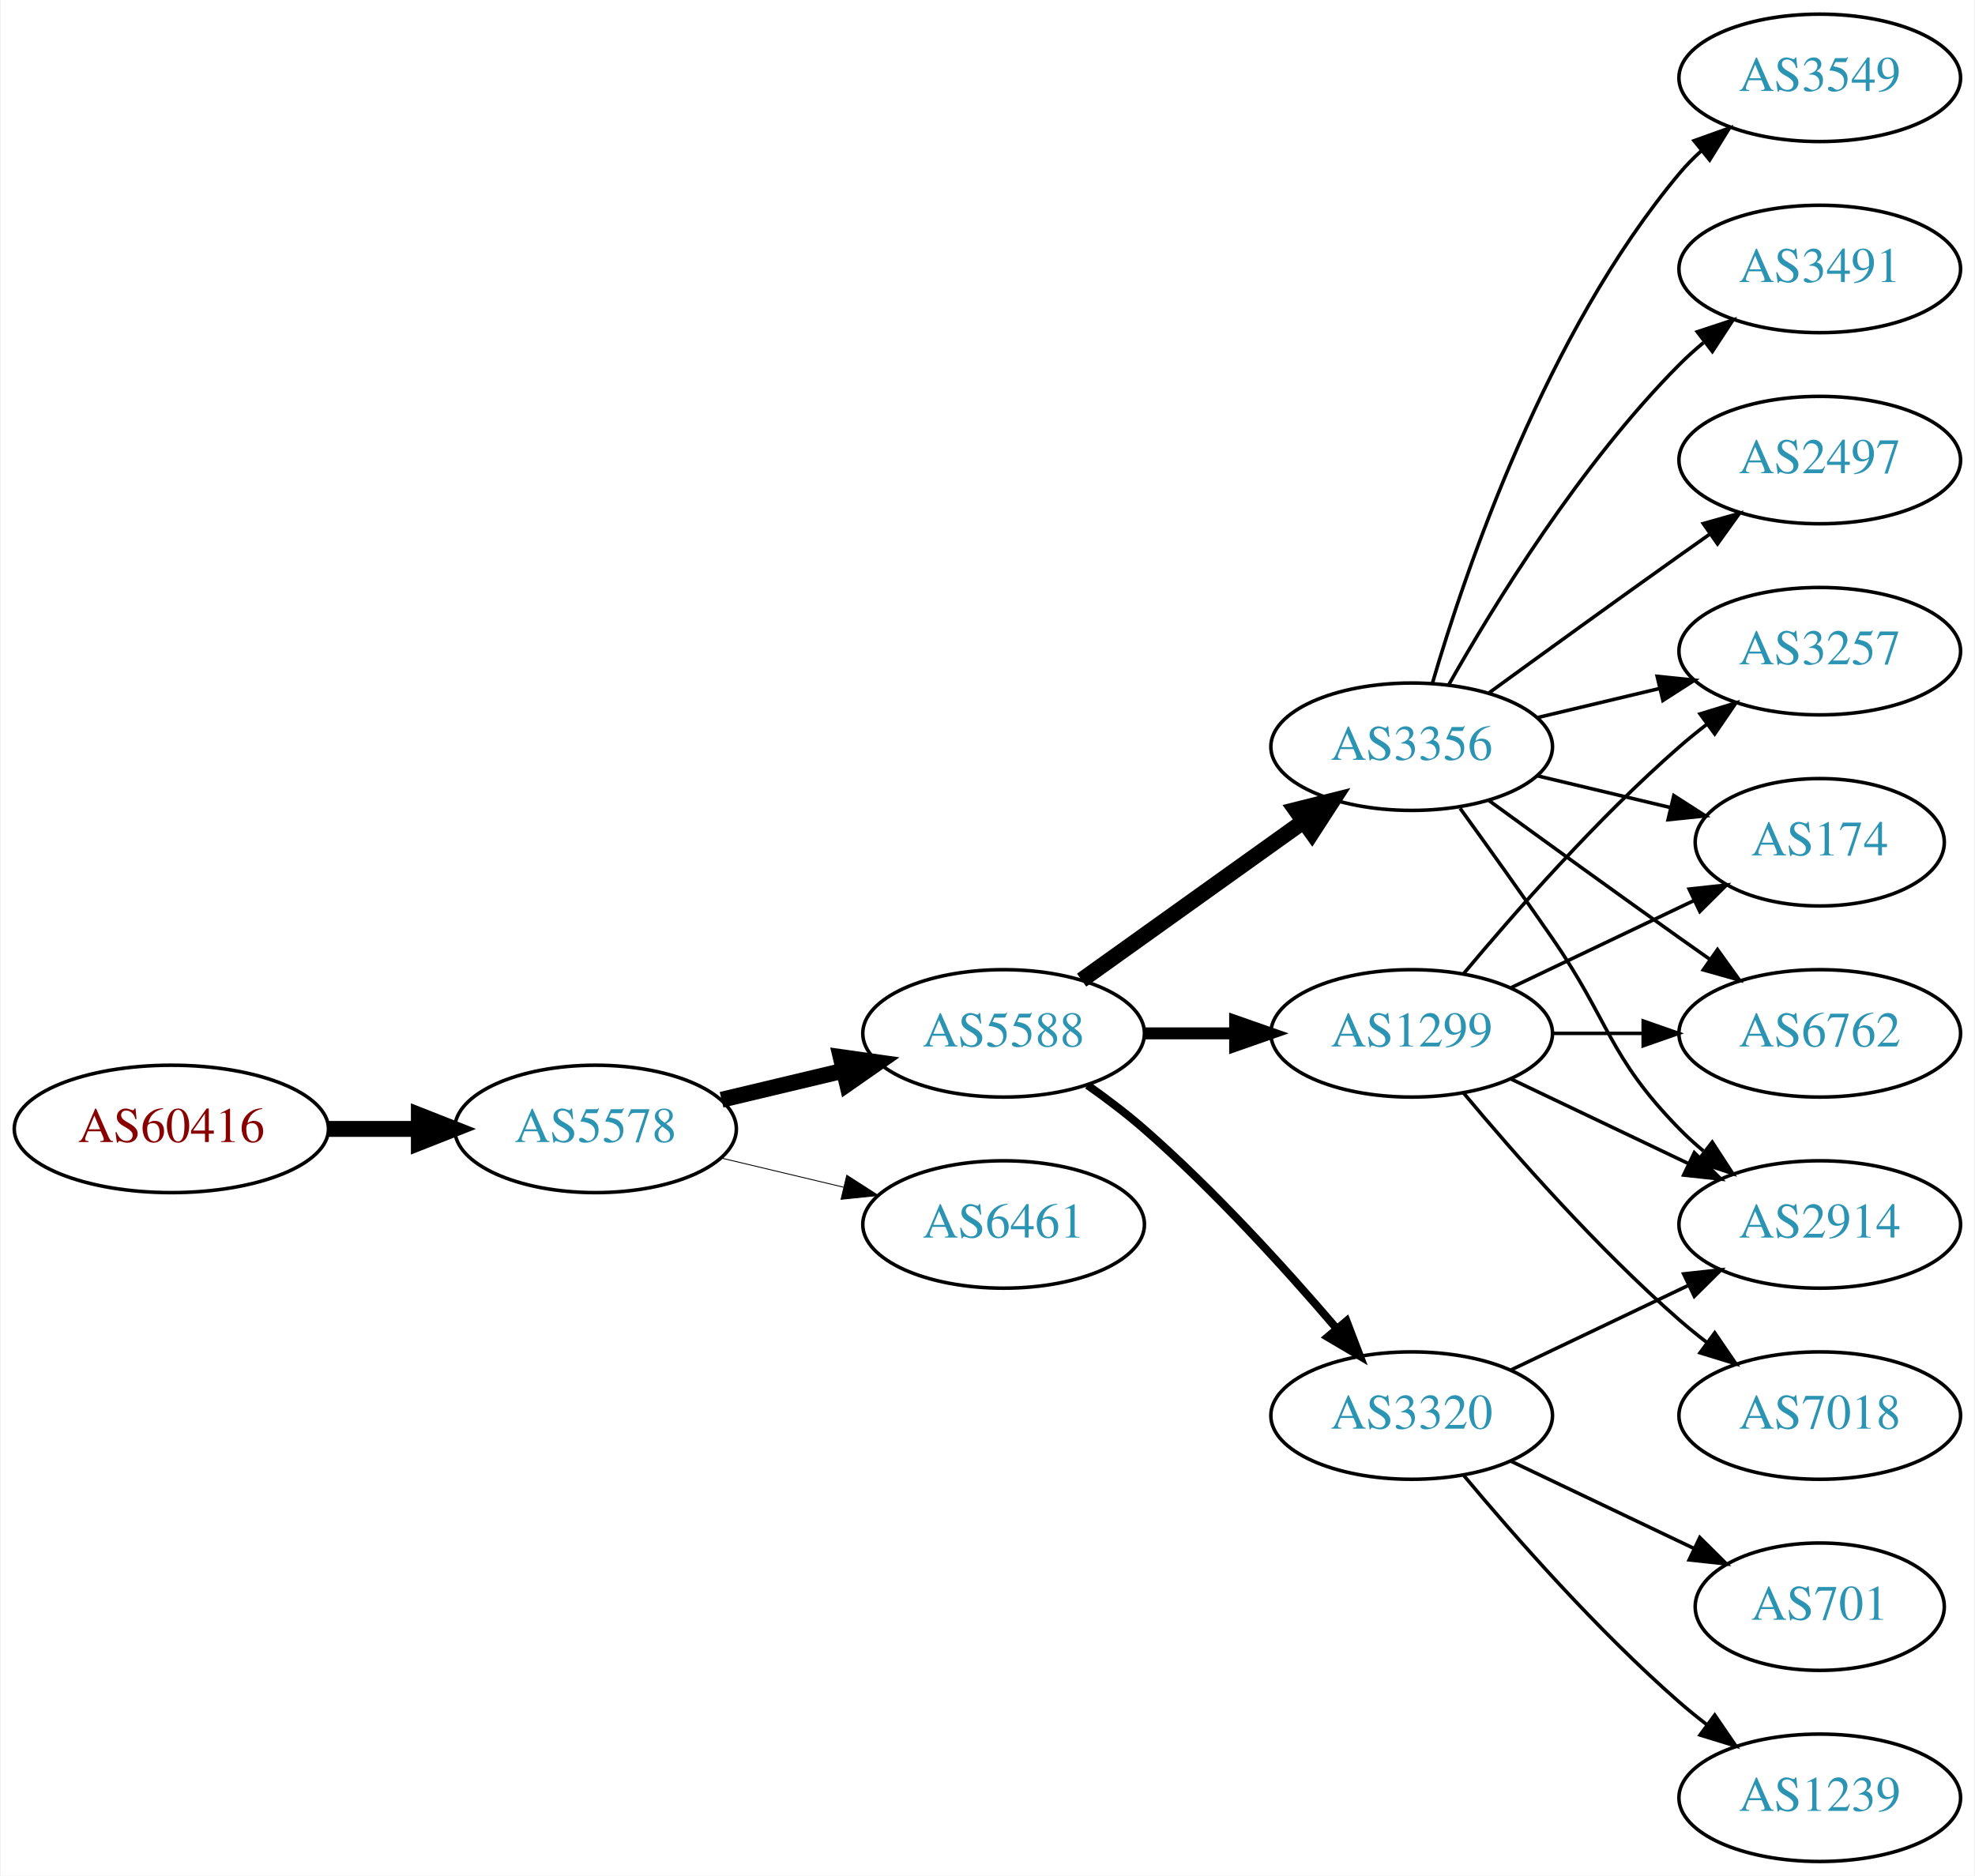
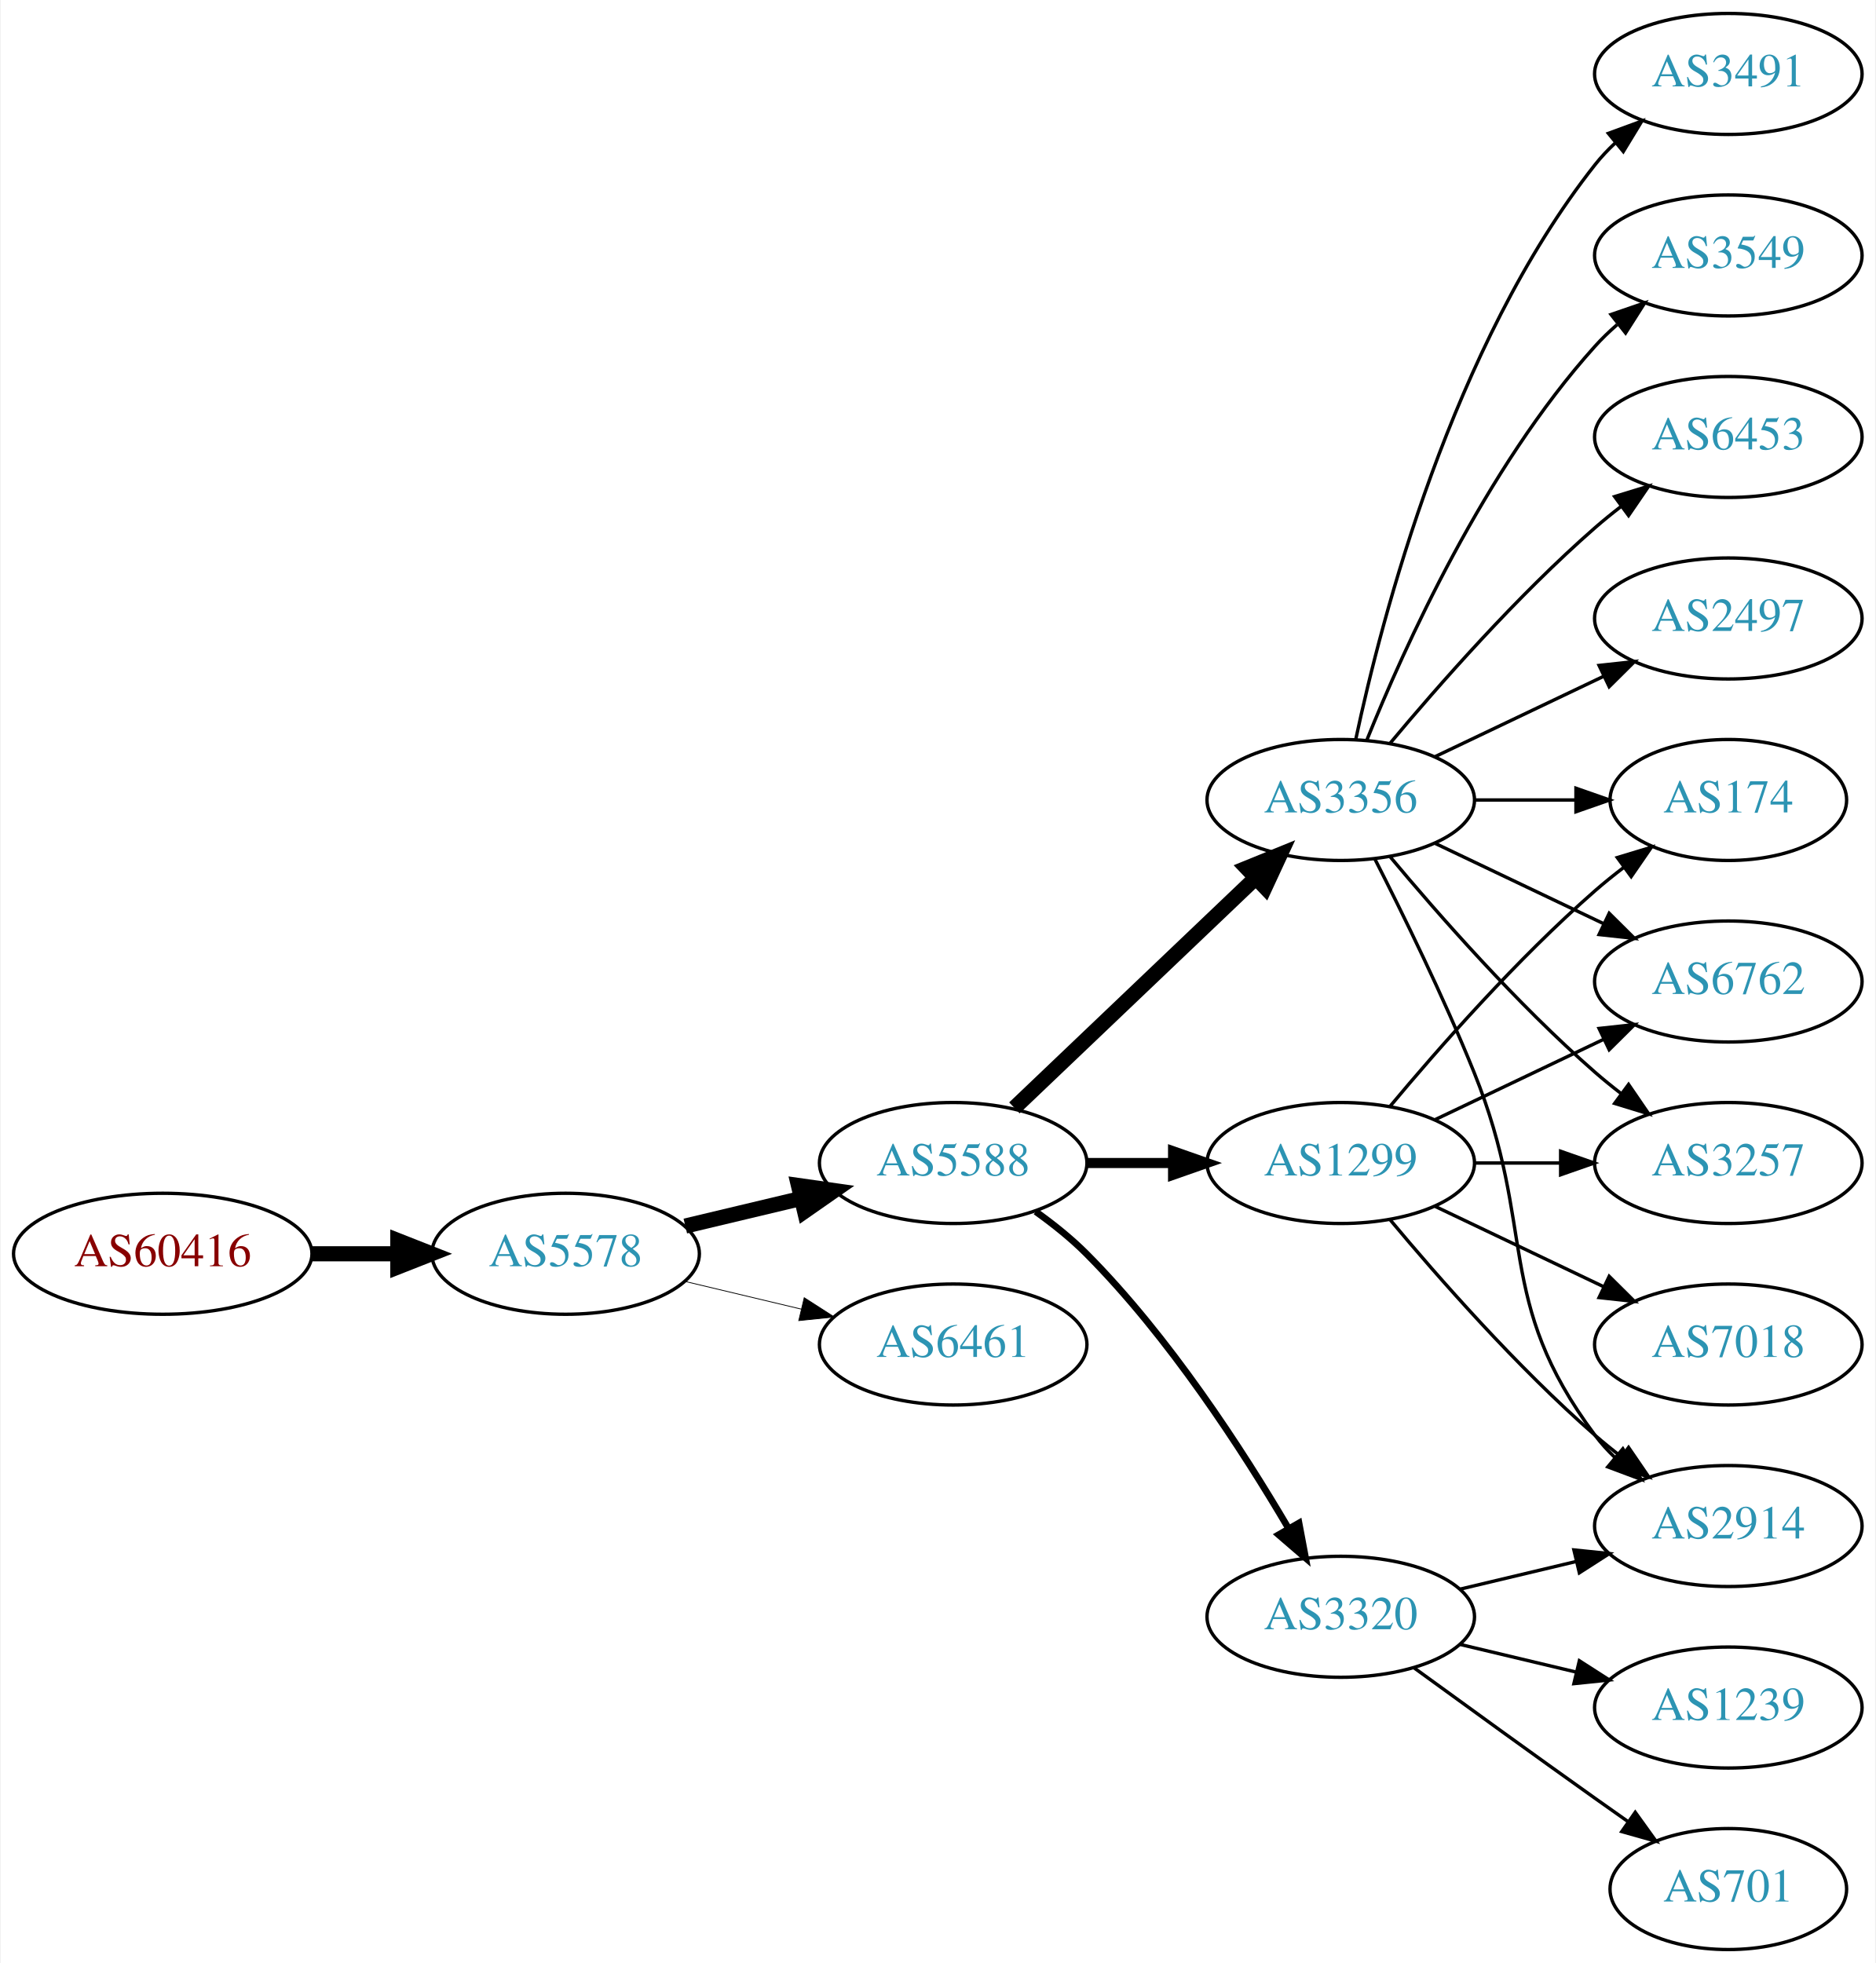
- <svg xmlns="http://www.w3.org/2000/svg" xmlns:xlink="http://www.w3.org/1999/xlink" width="558pt" height="530pt" viewBox="0.00 0.00 557.56 530.00">
-   <g id="graph0" class="graph" transform="scale(1 1) rotate(0) translate(4 526)">
-     <polygon fill="white" stroke="none" points="-4,4 -4,-526 553.564,-526 553.564,4 -4,4" />
+ <svg xmlns="http://www.w3.org/2000/svg" xmlns:xlink="http://www.w3.org/1999/xlink" width="558pt" height="584pt" viewBox="0.00 0.00 557.56 584.00">
+   <g id="graph0" class="graph" transform="scale(1 1) rotate(0) translate(4 580)">
+     <polygon fill="white" stroke="none" points="-4,4 -4,-580 553.564,-580 553.564,4 -4,4" />
    <g id="node1" class="node">
      <g id="a_node1">
        <a xlink:href="/asn/60416" xlink:title="AS60416 ~ TECSSK-AS [AT]">
          <ellipse fill="#ffffff" stroke="black" cx="44.196" cy="-207" rx="44.393" ry="18" />
          <text text-anchor="middle" x="44.196" y="-203.3" font-family="Times,serif" font-size="14.00" fill="#880000">AS60416</text>
        </a>
      </g>
    </g>
    <g id="node2" class="node">
      <g id="a_node2">
        <a xlink:href="/asn/5578" xlink:title="AS5578 ~ Bratislava, Slovak Republic [SK]">
          <ellipse fill="#ffffff" stroke="black" cx="164.039" cy="-207" rx="39.794" ry="18" />
          <text text-anchor="middle" x="164.039" y="-203.3" font-family="Times,serif" font-size="14.00" fill="#2c94b3">AS5578</text>
        </a>
      </g>
    </g>
    <g id="edge1" class="edge">
      <path fill="none" stroke="black" stroke-width="4.5" d="M88.407,-207C96.72,-207 105.482,-207 113.965,-207" />
      <polygon fill="black" stroke="black" stroke-width="4.5" points="114.123,-210.938 124.123,-207 114.123,-203.063 114.123,-210.938" />
    </g>
    <g id="node3" class="node">
      <g id="a_node3">
        <a xlink:href="/asn/5588" xlink:title="AS5588 ~ GTS Central Europe / Antel Germany [CZ]">
          <ellipse fill="#ffffff" stroke="black" cx="279.332" cy="-234" rx="39.794" ry="18" />
          <text text-anchor="middle" x="279.332" y="-230.3" font-family="Times,serif" font-size="14.00" fill="#2c94b3">AS5588</text>
        </a>
      </g>
    </g>
    <g id="edge2" class="edge">
      <path fill="none" stroke="black" stroke-width="4.5" d="M199.646,-215.248C210.517,-217.838 222.671,-220.735 234.114,-223.462" />
      <polygon fill="black" stroke="black" stroke-width="4.5" points="233.296,-227.315 243.936,-225.803 235.122,-219.654 233.296,-227.315" />
    </g>
    <g id="node4" class="node">
      <g id="a_node4">
        <a xlink:href="/asn/6461" xlink:title="AS6461 ~ Zayo Bandwidth [US]">
          <ellipse fill="#ffffff" stroke="black" cx="279.332" cy="-180" rx="39.794" ry="18" />
          <text text-anchor="middle" x="279.332" y="-176.3" font-family="Times,serif" font-size="14.00" fill="#2c94b3">AS6461</text>
        </a>
      </g>
    </g>
    <g id="edge3" class="edge">
-       <path fill="none" stroke="black" stroke-width="0.25" d="M199.646,-198.752C210.517,-196.162 222.671,-193.265 234.114,-190.538" />
-       <polygon fill="black" stroke="black" stroke-width="0.25" points="235.02,-193.92 243.936,-188.197 233.397,-187.111 235.02,-193.92" />
+       <path fill="none" stroke="black" stroke-width="0.237" d="M199.646,-198.752C210.517,-196.162 222.671,-193.265 234.114,-190.538" />
+       <polygon fill="black" stroke="black" stroke-width="0.237" points="235.02,-193.92 243.936,-188.197 233.397,-187.111 235.02,-193.92" />
    </g>
    <g id="node5" class="node">
      <g id="a_node5">
        <a xlink:href="/asn/3356" xlink:title="AS3356 ~ Level 3 Parent, LLC [US]">
-           <ellipse fill="#ffffff" stroke="black" cx="394.625" cy="-315" rx="39.794" ry="18" />
-           <text text-anchor="middle" x="394.625" y="-311.3" font-family="Times,serif" font-size="14.00" fill="#2c94b3">AS3356</text>
+           <ellipse fill="#ffffff" stroke="black" cx="394.625" cy="-342" rx="39.794" ry="18" />
+           <text text-anchor="middle" x="394.625" y="-338.3" font-family="Times,serif" font-size="14.00" fill="#2c94b3">AS3356</text>
        </a>
      </g>
    </g>
    <g id="edge4" class="edge">
-       <path fill="none" stroke="black" stroke-width="4.5" d="M301.376,-249.046C318.99,-261.639 344.329,-279.755 363.994,-293.816" />
-       <polygon fill="black" stroke="black" stroke-width="4.5" points="361.884,-297.147 372.309,-299.76 366.464,-290.741 361.884,-297.147" />
+       <path fill="none" stroke="black" stroke-width="4.5" d="M297.538,-250.403C316.614,-268.587 347.534,-298.063 369.131,-318.651" />
+       <polygon fill="black" stroke="black" stroke-width="4.5" points="366.672,-321.747 376.627,-325.797 372.106,-316.047 366.672,-321.747" />
    </g>
    <g id="node6" class="node">
      <g id="a_node6">
        <a xlink:href="/asn/1299" xlink:title="AS1299 ~ Telia Carrier [EU]">
          <ellipse fill="#ffffff" stroke="black" cx="394.625" cy="-234" rx="39.794" ry="18" />
          <text text-anchor="middle" x="394.625" y="-230.3" font-family="Times,serif" font-size="14.00" fill="#2c94b3">AS1299</text>
        </a>
      </g>
    </g>
    <g id="edge5" class="edge">
-       <path fill="none" stroke="black" stroke-width="3.375" d="M319.004,-234C327.207,-234 335.971,-234 344.503,-234" />
-       <polygon fill="black" stroke="black" stroke-width="3.375" points="344.742,-237.5 354.742,-234 344.742,-230.5 344.742,-237.5" />
+       <path fill="none" stroke="black" stroke-width="3" d="M319.004,-234C327.207,-234 335.971,-234 344.503,-234" />
+       <polygon fill="black" stroke="black" stroke-width="3" points="344.742,-237.5 354.742,-234 344.742,-230.5 344.742,-237.5" />
    </g>
    <g id="node7" class="node">
      <g id="a_node7">
        <a xlink:href="/asn/3320" xlink:title="AS3320 ~ DTAG [DE]">
-           <ellipse fill="#ffffff" stroke="black" cx="394.625" cy="-126" rx="39.794" ry="18" />
-           <text text-anchor="middle" x="394.625" y="-122.3" font-family="Times,serif" font-size="14.00" fill="#2c94b3">AS3320</text>
+           <ellipse fill="#ffffff" stroke="black" cx="394.625" cy="-99" rx="39.794" ry="18" />
+           <text text-anchor="middle" x="394.625" y="-95.3" font-family="Times,serif" font-size="14.00" fill="#2c94b3">AS3320</text>
        </a>
      </g>
    </g>
    <g id="edge6" class="edge">
-       <path fill="none" stroke="black" stroke-width="2.25" d="M303.022,-219.37C308.424,-215.56 314.047,-211.308 318.978,-207 338.905,-189.593 359.097,-167.342 373.446,-150.567" />
-       <polygon fill="black" stroke="black" stroke-width="2.25" points="376.214,-152.714 379.995,-142.817 370.867,-148.196 376.214,-152.714" />
+       <path fill="none" stroke="black" stroke-width="2" d="M303.87,-219.556C309.129,-215.8 314.475,-211.526 318.978,-207 343.563,-182.29 365.414,-148.562 379.023,-125.407" />
+       <polygon fill="black" stroke="black" stroke-width="2" points="382.202,-126.902 384.165,-116.49 376.138,-123.405 382.202,-126.902" />
    </g>
    <g id="node8" class="node">
      <g id="a_node8">
        <a xlink:href="/asn/3549" xlink:title="AS3549 ~ Level 3 Parent, LLC [US]">
          <ellipse fill="#ffffff" stroke="black" cx="509.918" cy="-504" rx="39.794" ry="18" />
          <text text-anchor="middle" x="509.918" y="-500.3" font-family="Times,serif" font-size="14.00" fill="#2c94b3">AS3549</text>
        </a>
      </g>
    </g>
    <g id="edge7" class="edge">
-       <path fill="none" stroke="black" d="M400.499,-333.002C409.813,-364.844 432.629,-431.981 470.271,-477 472.141,-479.237 474.24,-481.374 476.466,-483.396" />
-       <polygon fill="black" stroke="black" points="474.409,-486.234 484.385,-489.804 478.813,-480.793 474.409,-486.234" />
+       <path fill="none" stroke="black" d="M402.372,-359.787C413.423,-387.243 437.476,-440.578 470.271,-477 472.273,-479.224 474.492,-481.363 476.825,-483.397" />
+       <polygon fill="black" stroke="black" points="475.023,-486.433 485.044,-489.873 479.355,-480.935 475.023,-486.433" />
    </g>
    <g id="node9" class="node">
      <g id="a_node9">
-         <a xlink:href="/asn/2914" xlink:title="AS2914 ~ NTT America, Inc. [US]">
-           <ellipse fill="#ffffff" stroke="black" cx="509.918" cy="-180" rx="39.794" ry="18" />
-           <text text-anchor="middle" x="509.918" y="-176.3" font-family="Times,serif" font-size="14.00" fill="#2c94b3">AS2914</text>
+         <a xlink:href="/asn/174" xlink:title="AS174 ~ Cogent Communications [US]">
+           <ellipse fill="#ffffff" stroke="black" cx="509.918" cy="-342" rx="35.194" ry="18" />
+           <text text-anchor="middle" x="509.918" y="-338.3" font-family="Times,serif" font-size="14.00" fill="#2c94b3">AS174</text>
        </a>
      </g>
    </g>
    <g id="edge8" class="edge">
-       <path fill="none" stroke="black" d="M408.304,-297.594C415.919,-287.063 425.752,-273.33 434.271,-261 450.667,-237.269 450.099,-227.617 470.271,-207 472.364,-204.861 474.647,-202.782 477.024,-200.79" />
-       <polygon fill="black" stroke="black" points="479.542,-203.268 485.323,-194.389 475.267,-197.725 479.542,-203.268" />
+       <path fill="none" stroke="black" d="M434.297,-342C444.002,-342 454.493,-342 464.456,-342" />
+       <polygon fill="black" stroke="black" points="464.592,-345.5 474.592,-342 464.592,-338.5 464.592,-345.5" />
    </g>
    <g id="node10" class="node">
      <g id="a_node10">
-         <a xlink:href="/asn/3257" xlink:title="AS3257 ~ GTT [DE]">
-           <ellipse fill="#ffffff" stroke="black" cx="509.918" cy="-342" rx="39.794" ry="18" />
-           <text text-anchor="middle" x="509.918" y="-338.3" font-family="Times,serif" font-size="14.00" fill="#2c94b3">AS3257</text>
+         <a xlink:href="/asn/6762" xlink:title="AS6762 ~ TELECOM ITALIA SPARKLE S.p.A. [IT]">
+           <ellipse fill="#ffffff" stroke="black" cx="509.918" cy="-288" rx="39.794" ry="18" />
+           <text text-anchor="middle" x="509.918" y="-284.3" font-family="Times,serif" font-size="14.00" fill="#2c94b3">AS6762</text>
        </a>
      </g>
    </g>
    <g id="edge9" class="edge">
-       <path fill="none" stroke="black" d="M430.232,-323.248C441.103,-325.838 453.257,-328.735 464.7,-331.462" />
-       <polygon fill="black" stroke="black" points="463.983,-334.889 474.522,-333.803 465.606,-328.08 463.983,-334.889" />
+       <path fill="none" stroke="black" d="M422.761,-329.066C437.755,-321.919 456.576,-312.948 472.799,-305.215" />
+       <polygon fill="black" stroke="black" points="474.481,-308.291 482.002,-300.829 471.469,-301.972 474.481,-308.291" />
    </g>
    <g id="node11" class="node">
      <g id="a_node11">
-         <a xlink:href="/asn/3491" xlink:title="AS3491 ~ PCCW Global, Inc. [US]">
+         <a xlink:href="/asn/6453" xlink:title="AS6453 ~ TATA COMMUNICATIONS (AMERICA) INC [US]">
          <ellipse fill="#ffffff" stroke="black" cx="509.918" cy="-450" rx="39.794" ry="18" />
-           <text text-anchor="middle" x="509.918" y="-446.3" font-family="Times,serif" font-size="14.00" fill="#2c94b3">AS3491</text>
+           <text text-anchor="middle" x="509.918" y="-446.3" font-family="Times,serif" font-size="14.00" fill="#2c94b3">AS6453</text>
        </a>
      </g>
    </g>
    <g id="edge10" class="edge">
-       <path fill="none" stroke="black" d="M405.084,-332.49C417.866,-355.096 442.298,-394.886 470.271,-423 472.382,-425.121 474.678,-427.188 477.063,-429.171" />
-       <polygon fill="black" stroke="black" points="475.316,-432.242 485.379,-435.556 479.579,-426.69 475.316,-432.242" />
+       <path fill="none" stroke="black" d="M409.255,-358.817C423.537,-375.929 447.084,-402.745 470.271,-423 472.737,-425.154 475.375,-427.294 478.073,-429.372" />
+       <polygon fill="black" stroke="black" points="476.098,-432.264 486.227,-435.37 480.246,-426.625 476.098,-432.264" />
    </g>
    <g id="node12" class="node">
      <g id="a_node12">
+         <a xlink:href="/asn/2914" xlink:title="AS2914 ~ NTT America, Inc. [US]">
+           <ellipse fill="#ffffff" stroke="black" cx="509.918" cy="-126" rx="39.794" ry="18" />
+           <text text-anchor="middle" x="509.918" y="-122.3" font-family="Times,serif" font-size="14.00" fill="#2c94b3">AS2914</text>
+         </a>
+       </g>
+     </g>
+     <g id="edge11" class="edge">
+       <path fill="none" stroke="black" d="M404.705,-324.583C412.974,-308.366 425.235,-283.397 434.271,-261 453.201,-214.078 440,-193.542 470.271,-153 472.016,-150.664 474.023,-148.455 476.186,-146.383" />
+       <polygon fill="black" stroke="black" points="478.546,-148.973 483.987,-139.882 474.064,-143.595 478.546,-148.973" />
+     </g>
+     <g id="node13" class="node">
+       <g id="a_node13">
        <a xlink:href="/asn/2497" xlink:title="AS2497 ~ Internet Initiative Japan Inc. [JP]">
          <ellipse fill="#ffffff" stroke="black" cx="509.918" cy="-396" rx="39.794" ry="18" />
          <text text-anchor="middle" x="509.918" y="-392.3" font-family="Times,serif" font-size="14.00" fill="#2c94b3">AS2497</text>
        </a>
      </g>
    </g>
-     <g id="edge11" class="edge">
-       <path fill="none" stroke="black" d="M416.473,-330.222C431.407,-341.091 452.02,-356.025 470.271,-369 473.091,-371.005 476.034,-373.085 478.983,-375.159" />
-       <polygon fill="black" stroke="black" points="477.01,-378.05 487.207,-380.926 481.029,-372.319 477.01,-378.05" />
-     </g>
-     <g id="node13" class="node">
-       <g id="a_node13">
-         <a xlink:href="/asn/174" xlink:title="AS174 ~ Cogent Communications [US]">
-           <ellipse fill="#ffffff" stroke="black" cx="509.918" cy="-288" rx="35.194" ry="18" />
-           <text text-anchor="middle" x="509.918" y="-284.3" font-family="Times,serif" font-size="14.00" fill="#2c94b3">AS174</text>
-         </a>
-       </g>
-     </g>
    <g id="edge12" class="edge">
-       <path fill="none" stroke="black" d="M430.232,-306.752C442.026,-303.942 455.331,-300.771 467.599,-297.847" />
-       <polygon fill="black" stroke="black" points="468.687,-301.186 477.604,-295.463 467.065,-294.376 468.687,-301.186" />
+       <path fill="none" stroke="black" d="M422.761,-354.934C437.755,-362.081 456.576,-371.052 472.799,-378.785" />
+       <polygon fill="black" stroke="black" points="471.469,-382.028 482.002,-383.171 474.481,-375.709 471.469,-382.028" />
    </g>
    <g id="node14" class="node">
      <g id="a_node14">
-         <a xlink:href="/asn/6762" xlink:title="AS6762 ~ TELECOM ITALIA SPARKLE S.p.A. [IT]">
+         <a xlink:href="/asn/3491" xlink:title="AS3491 ~ PCCW Global, Inc. [US]">
+           <ellipse fill="#ffffff" stroke="black" cx="509.918" cy="-558" rx="39.794" ry="18" />
+           <text text-anchor="middle" x="509.918" y="-554.3" font-family="Times,serif" font-size="14.00" fill="#2c94b3">AS3491</text>
+         </a>
+       </g>
+     </g>
+     <g id="edge13" class="edge">
+       <path fill="none" stroke="black" d="M399.115,-360.16C406.746,-396.03 427.738,-477.155 470.271,-531 472.078,-533.288 474.131,-535.462 476.326,-537.51" />
+       <polygon fill="black" stroke="black" points="474.237,-540.323 484.186,-543.966 478.68,-534.914 474.237,-540.323" />
+     </g>
+     <g id="node15" class="node">
+       <g id="a_node15">
+         <a xlink:href="/asn/3257" xlink:title="AS3257 ~ GTT [DE]">
          <ellipse fill="#ffffff" stroke="black" cx="509.918" cy="-234" rx="39.794" ry="18" />
-           <text text-anchor="middle" x="509.918" y="-230.3" font-family="Times,serif" font-size="14.00" fill="#2c94b3">AS6762</text>
-         </a>
-       </g>
-     </g>
-     <g id="edge13" class="edge">
-       <path fill="none" stroke="black" d="M416.473,-299.778C431.407,-288.909 452.02,-273.975 470.271,-261 473.091,-258.995 476.034,-256.915 478.983,-254.841" />
-       <polygon fill="black" stroke="black" points="481.029,-257.681 487.207,-249.074 477.01,-251.95 481.029,-257.681" />
+           <text text-anchor="middle" x="509.918" y="-230.3" font-family="Times,serif" font-size="14.00" fill="#2c94b3">AS3257</text>
+         </a>
+       </g>
+     </g>
+     <g id="edge14" class="edge">
+       <path fill="none" stroke="black" d="M409.255,-325.183C423.537,-308.071 447.084,-281.255 470.271,-261 472.737,-258.846 475.375,-256.706 478.073,-254.628" />
+       <polygon fill="black" stroke="black" points="480.246,-257.375 486.227,-248.63 476.098,-251.736 480.246,-257.375" />
+     </g>
+     <g id="edge19" class="edge">
+       <path fill="none" stroke="black" d="M409.255,-250.817C423.537,-267.929 447.084,-294.745 470.271,-315 472.941,-317.332 475.814,-319.648 478.744,-321.886" />
+       <polygon fill="black" stroke="black" points="476.895,-324.87 487.035,-327.939 481.022,-319.216 476.895,-324.87" />
+     </g>
+     <g id="edge20" class="edge">
+       <path fill="none" stroke="black" d="M422.761,-246.934C437.755,-254.081 456.576,-263.052 472.799,-270.785" />
+       <polygon fill="black" stroke="black" points="471.469,-274.028 482.002,-275.171 474.481,-267.709 471.469,-274.028" />
+     </g>
+     <g id="edge21" class="edge">
+       <path fill="none" stroke="black" d="M409.255,-217.183C423.537,-200.071 447.084,-173.255 470.271,-153 472.737,-150.846 475.375,-148.706 478.073,-146.628" />
+       <polygon fill="black" stroke="black" points="480.246,-149.375 486.227,-140.63 476.098,-143.736 480.246,-149.375" />
+     </g>
+     <g id="edge22" class="edge">
+       <path fill="none" stroke="black" d="M434.297,-234C442.5,-234 451.264,-234 459.796,-234" />
+       <polygon fill="black" stroke="black" points="460.035,-237.5 470.035,-234 460.035,-230.5 460.035,-237.5" />
+     </g>
+     <g id="node18" class="node">
+       <g id="a_node18">
+         <a xlink:href="/asn/7018" xlink:title="AS7018 ~ AT&amp;T Services, Inc. [US]">
+           <ellipse fill="#ffffff" stroke="black" cx="509.918" cy="-180" rx="39.794" ry="18" />
+           <text text-anchor="middle" x="509.918" y="-176.3" font-family="Times,serif" font-size="14.00" fill="#2c94b3">AS7018</text>
+         </a>
+       </g>
    </g>
    <g id="edge18" class="edge">
      <path fill="none" stroke="black" d="M422.761,-221.066C437.755,-213.919 456.576,-204.948 472.799,-197.215" />
      <polygon fill="black" stroke="black" points="474.481,-200.291 482.002,-192.829 471.469,-193.972 474.481,-200.291" />
    </g>
-     <g id="edge14" class="edge">
-       <path fill="none" stroke="black" d="M409.255,-250.817C423.537,-267.929 447.084,-294.745 470.271,-315 472.737,-317.154 475.375,-319.294 478.073,-321.372" />
-       <polygon fill="black" stroke="black" points="476.098,-324.264 486.227,-327.37 480.246,-318.625 476.098,-324.264" />
-     </g>
-     <g id="edge17" class="edge">
-       <path fill="none" stroke="black" d="M422.761,-246.934C438.193,-254.29 457.678,-263.577 474.213,-271.459" />
-       <polygon fill="black" stroke="black" points="473.022,-274.768 483.555,-275.911 476.034,-268.449 473.022,-274.768" />
-     </g>
-     <g id="edge16" class="edge">
-       <path fill="none" stroke="black" d="M434.297,-234C442.5,-234 451.264,-234 459.796,-234" />
-       <polygon fill="black" stroke="black" points="460.035,-237.5 470.035,-234 460.035,-230.5 460.035,-237.5" />
-     </g>
-     <g id="node15" class="node">
-       <g id="a_node15">
-         <a xlink:href="/asn/7018" xlink:title="AS7018 ~ AT&amp;T Services, Inc. [US]">
-           <ellipse fill="#ffffff" stroke="black" cx="509.918" cy="-126" rx="39.794" ry="18" />
-           <text text-anchor="middle" x="509.918" y="-122.3" font-family="Times,serif" font-size="14.00" fill="#2c94b3">AS7018</text>
-         </a>
-       </g>
-     </g>
    <g id="edge15" class="edge">
-       <path fill="none" stroke="black" d="M409.255,-217.183C423.537,-200.071 447.084,-173.255 470.271,-153 472.737,-150.846 475.375,-148.706 478.073,-146.628" />
-       <polygon fill="black" stroke="black" points="480.246,-149.375 486.227,-140.63 476.098,-143.736 480.246,-149.375" />
-     </g>
-     <g id="edge20" class="edge">
-       <path fill="none" stroke="black" d="M422.761,-138.934C437.755,-146.081 456.576,-155.052 472.799,-162.785" />
-       <polygon fill="black" stroke="black" points="471.469,-166.028 482.002,-167.171 474.481,-159.709 471.469,-166.028" />
+       <path fill="none" stroke="black" d="M430.232,-107.248C441.103,-109.838 453.257,-112.735 464.7,-115.462" />
+       <polygon fill="black" stroke="black" points="463.983,-118.889 474.522,-117.803 465.606,-112.08 463.983,-118.889" />
    </g>
    <g id="node16" class="node">
      <g id="a_node16">
        <a xlink:href="/asn/701" xlink:title="AS701 ~ UUNET [US]">
-           <ellipse fill="#ffffff" stroke="black" cx="509.918" cy="-72" rx="35.194" ry="18" />
-           <text text-anchor="middle" x="509.918" y="-68.3" font-family="Times,serif" font-size="14.00" fill="#2c94b3">AS701</text>
-         </a>
-       </g>
-     </g>
-     <g id="edge19" class="edge">
-       <path fill="none" stroke="black" d="M422.761,-113.066C438.193,-105.71 457.678,-96.423 474.213,-88.541" />
-       <polygon fill="black" stroke="black" points="476.034,-91.551 483.555,-84.089 473.022,-85.232 476.034,-91.551" />
+           <ellipse fill="#ffffff" stroke="black" cx="509.918" cy="-18" rx="35.194" ry="18" />
+           <text text-anchor="middle" x="509.918" y="-14.3" font-family="Times,serif" font-size="14.00" fill="#2c94b3">AS701</text>
+         </a>
+       </g>
+     </g>
+     <g id="edge16" class="edge">
+       <path fill="none" stroke="black" d="M416.473,-83.778C431.407,-72.909 452.02,-57.975 470.271,-45 473.481,-42.718 476.85,-40.339 480.205,-37.982" />
+       <polygon fill="black" stroke="black" points="482.233,-40.834 488.416,-32.23 478.217,-35.101 482.233,-40.834" />
    </g>
    <g id="node17" class="node">
      <g id="a_node17">
        <a xlink:href="/asn/1239" xlink:title="AS1239 ~ Sprint [US]">
-           <ellipse fill="#ffffff" stroke="black" cx="509.918" cy="-18" rx="39.794" ry="18" />
-           <text text-anchor="middle" x="509.918" y="-14.3" font-family="Times,serif" font-size="14.00" fill="#2c94b3">AS1239</text>
-         </a>
-       </g>
-     </g>
-     <g id="edge21" class="edge">
-       <path fill="none" stroke="black" d="M409.255,-109.183C423.537,-92.071 447.084,-65.255 470.271,-45 472.737,-42.846 475.375,-40.706 478.073,-38.628" />
-       <polygon fill="black" stroke="black" points="480.246,-41.375 486.227,-32.63 476.098,-35.736 480.246,-41.375" />
+           <ellipse fill="#ffffff" stroke="black" cx="509.918" cy="-72" rx="39.794" ry="18" />
+           <text text-anchor="middle" x="509.918" y="-68.3" font-family="Times,serif" font-size="14.00" fill="#2c94b3">AS1239</text>
+         </a>
+       </g>
+     </g>
+     <g id="edge17" class="edge">
+       <path fill="none" stroke="black" d="M430.232,-90.752C441.103,-88.162 453.257,-85.265 464.7,-82.538" />
+       <polygon fill="black" stroke="black" points="465.606,-85.92 474.522,-80.197 463.983,-79.111 465.606,-85.92" />
    </g>
  </g>
</svg>
